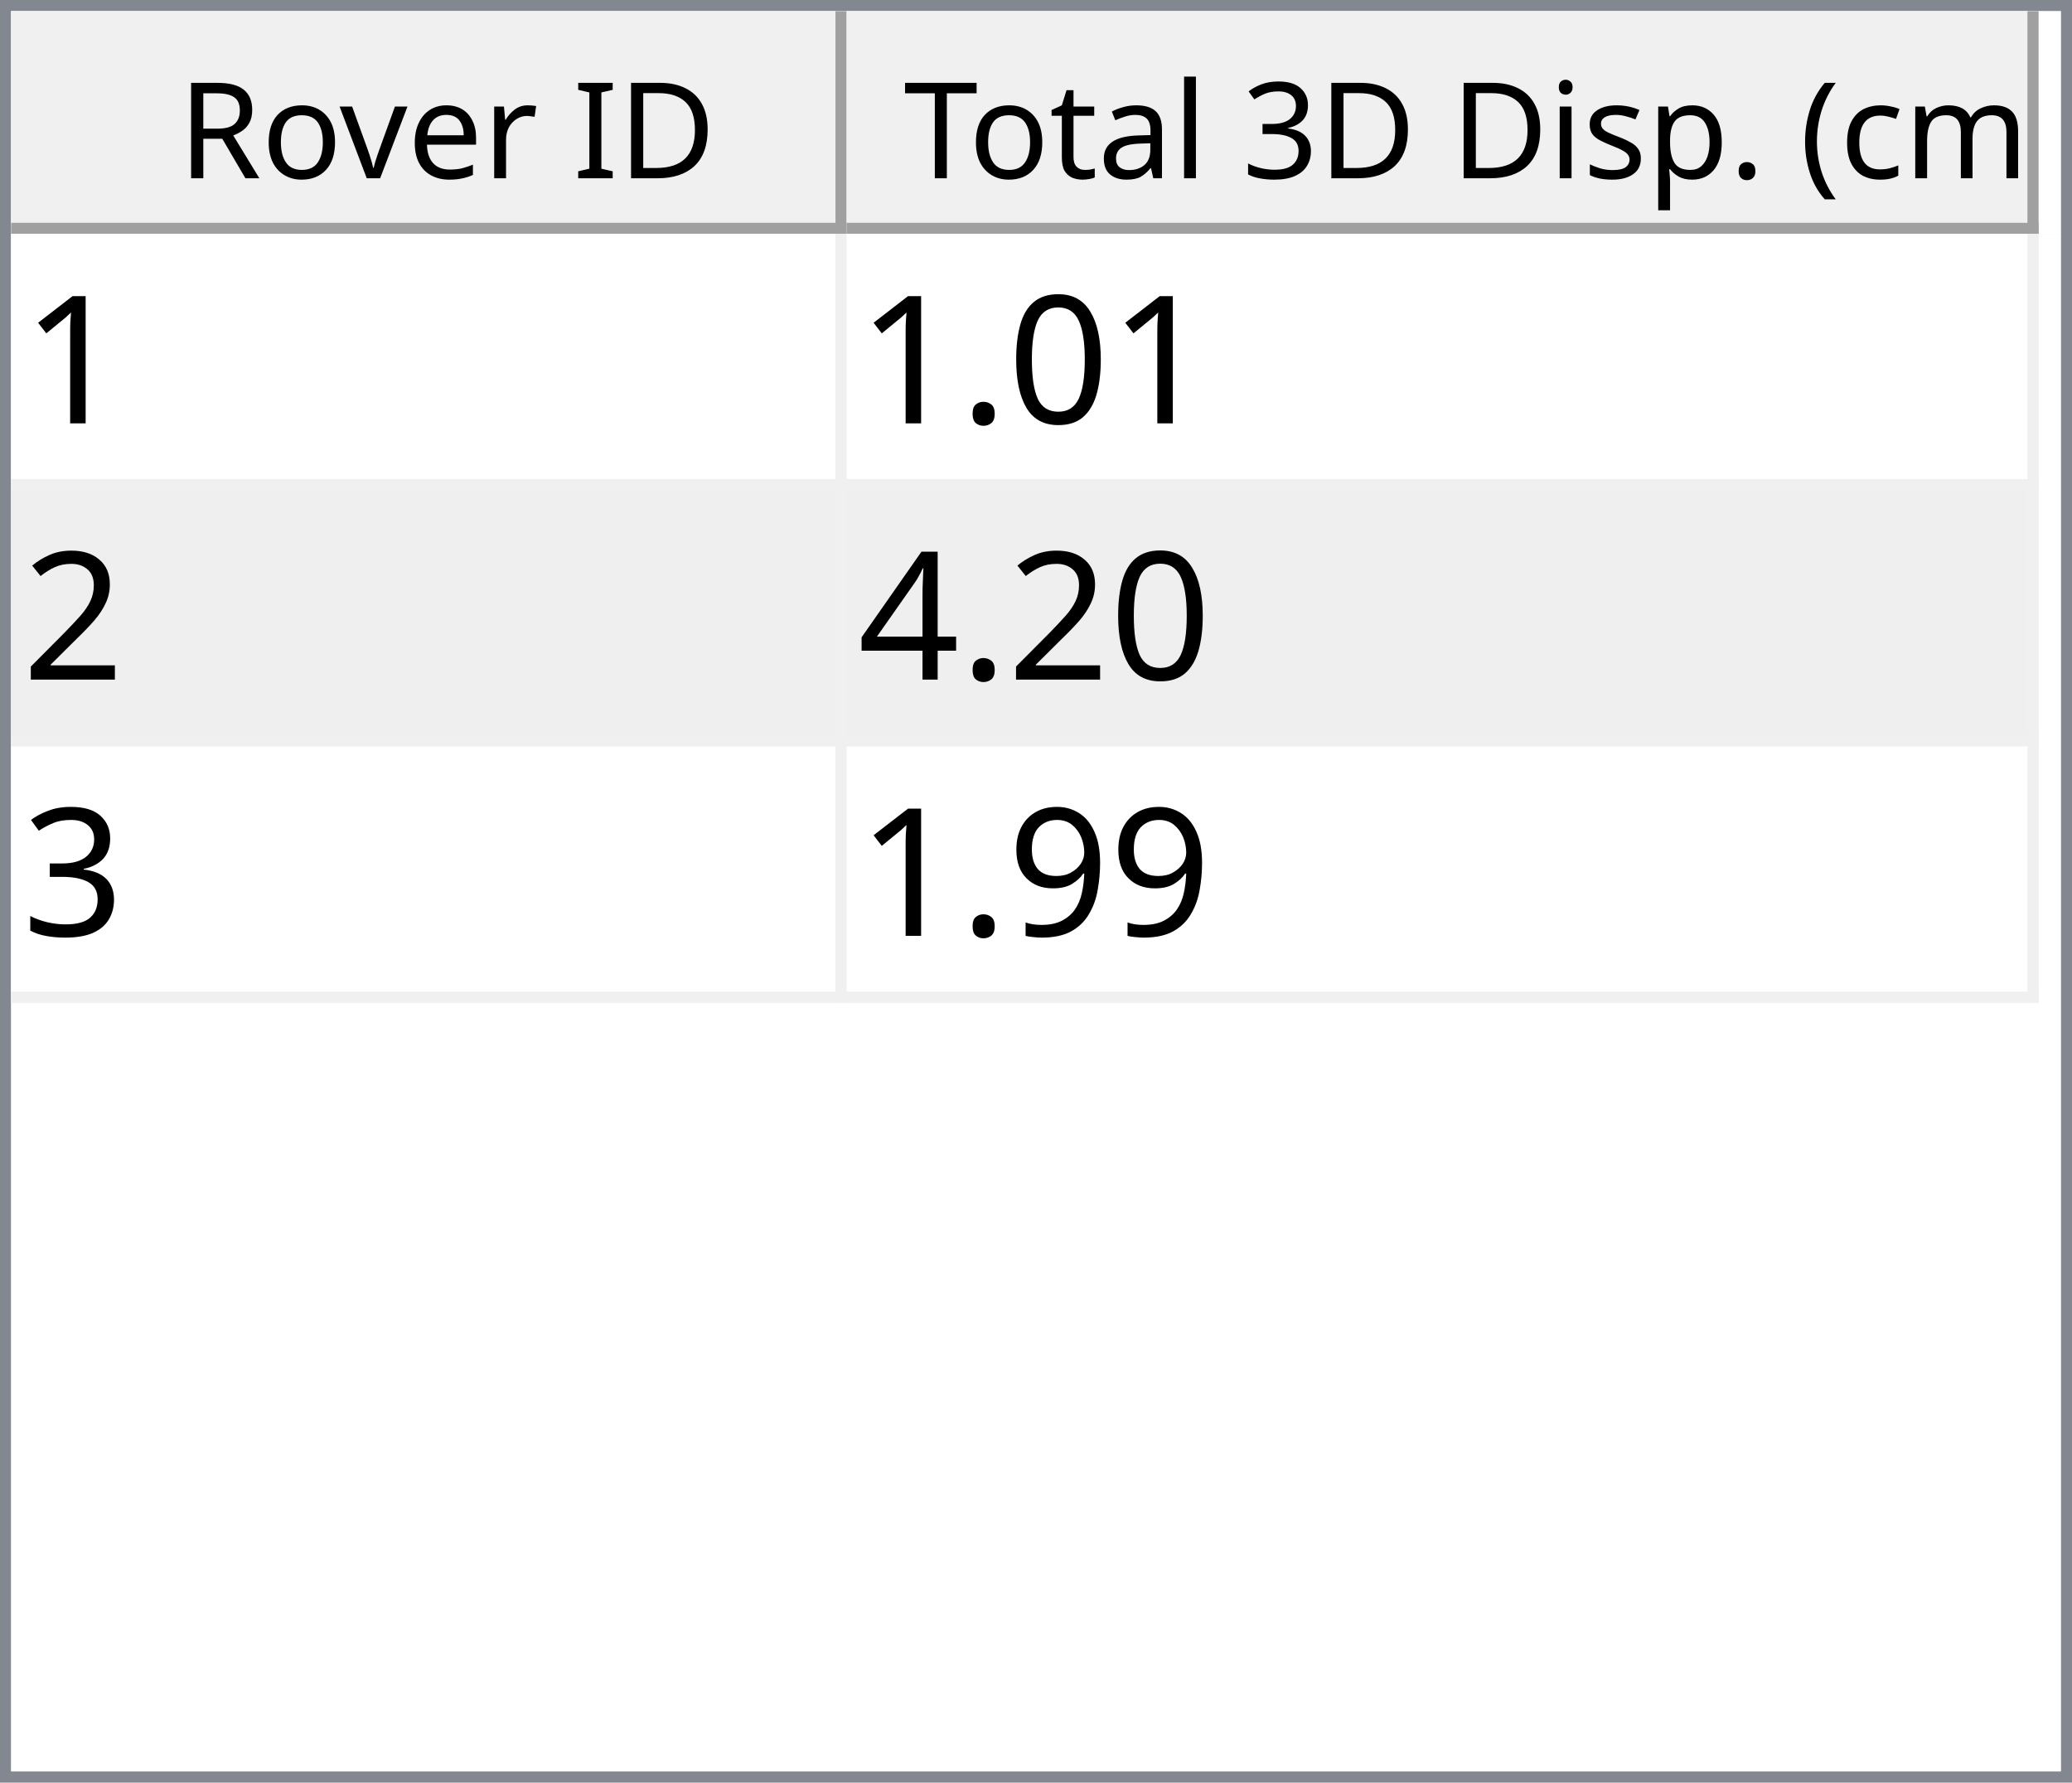
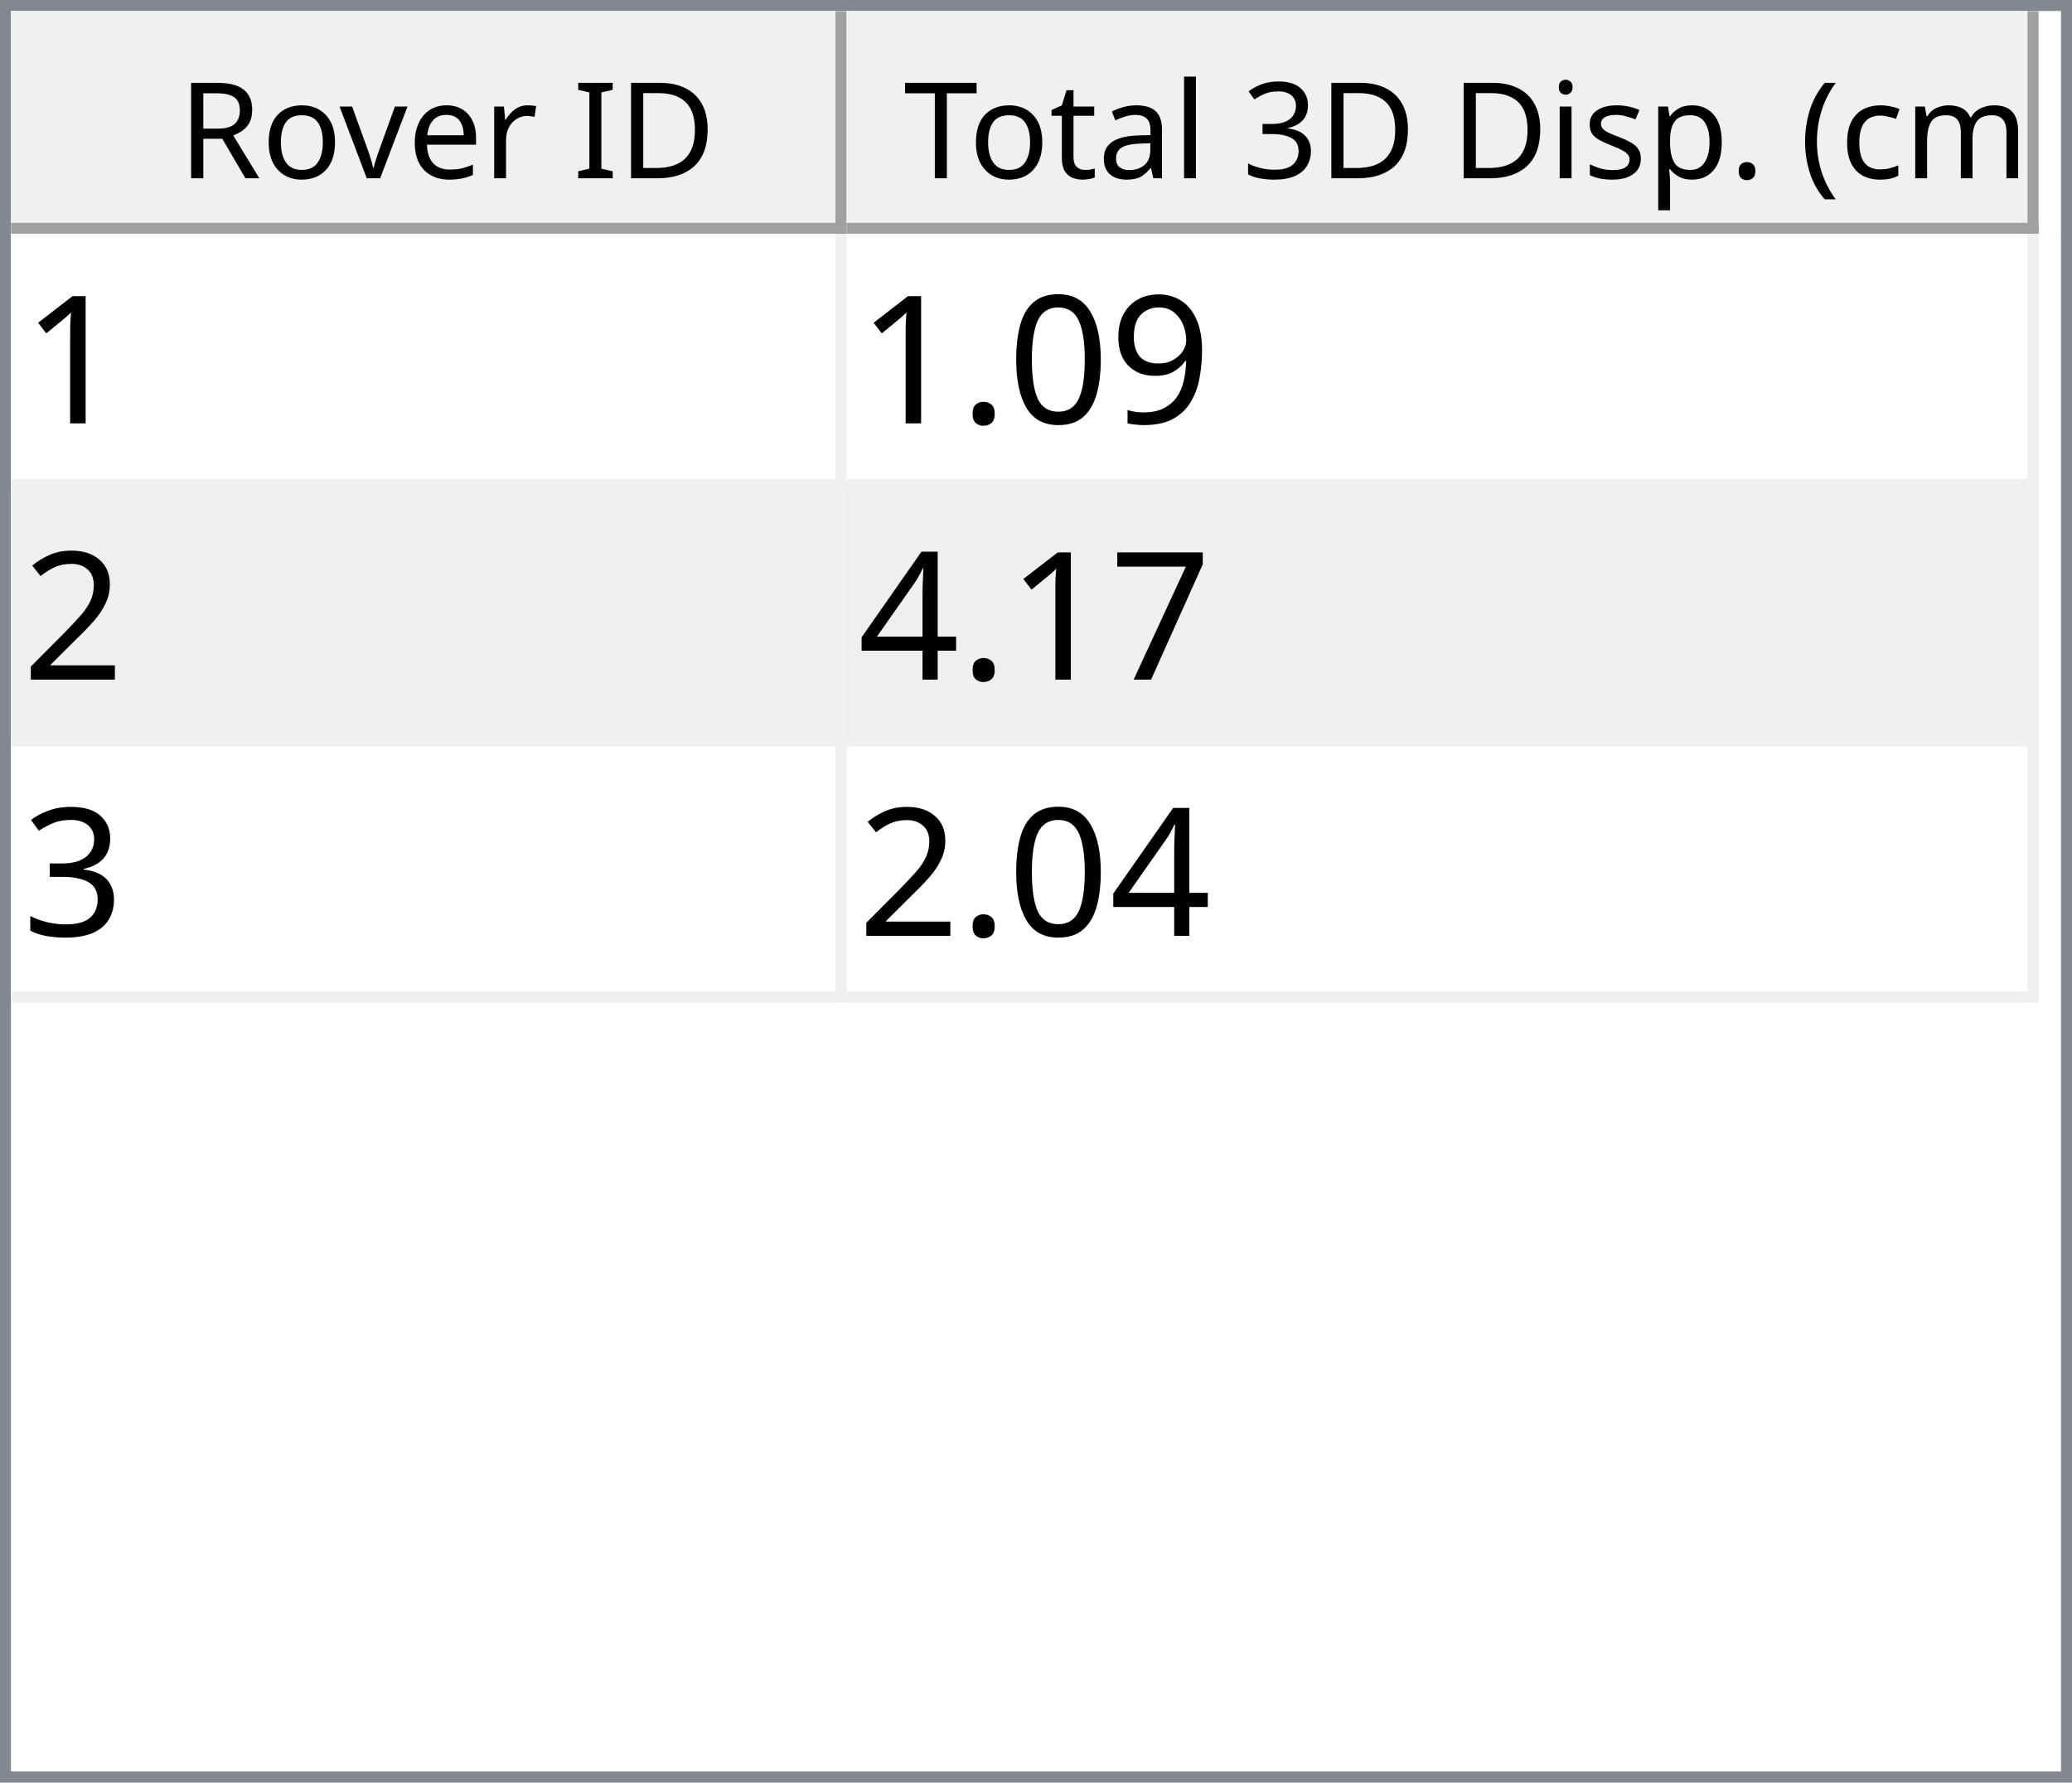
<svg xmlns="http://www.w3.org/2000/svg" style="fill-opacity:1; color-rendering:auto; color-interpolation:auto; text-rendering:auto; stroke:black; stroke-linecap:square; stroke-miterlimit:10; shape-rendering:auto; stroke-opacity:1; fill:black; stroke-dasharray:none; font-weight:normal; stroke-width:1; font-family:'Dialog'; font-style:normal; stroke-linejoin:miter; font-size:12px; stroke-dashoffset:0; image-rendering:auto;" width="186" height="160">
  <defs id="genericDefs" />
  <g>
    <defs id="defs1">
      <clipPath clipPathUnits="userSpaceOnUse" id="clipPath1">
        <path d="M0 0 L186 0 L186 160 L0 160 L0 0 Z" />
      </clipPath>
      <clipPath clipPathUnits="userSpaceOnUse" id="clipPath2">
        <path d="M0 0 L0 160 L186 160 L186 0 Z" />
      </clipPath>
      <clipPath clipPathUnits="userSpaceOnUse" id="clipPath3">
        <path d="M0 0 L0 20 L184 20 L184 0 Z" />
      </clipPath>
      <clipPath clipPathUnits="userSpaceOnUse" id="clipPath4">
        <path d="M0 0 L0 20 L75 20 L75 0 Z" />
      </clipPath>
      <clipPath clipPathUnits="userSpaceOnUse" id="clipPath5">
        <path d="M1 1 L1 19 L74 19 L74 1 Z" />
      </clipPath>
      <clipPath clipPathUnits="userSpaceOnUse" id="clipPath6">
        <path d="M0 0 L0 18 L73 18 L73 0 Z" />
      </clipPath>
      <clipPath clipPathUnits="userSpaceOnUse" id="clipPath7">
        <path d="M-0.5 -0.5 L-0.5 19.5 L74.5 19.5 L74.5 -0.5 Z" />
      </clipPath>
      <clipPath clipPathUnits="userSpaceOnUse" id="clipPath8">
        <path d="M0 0 L0 20 L107 20 L107 0 Z" />
      </clipPath>
      <clipPath clipPathUnits="userSpaceOnUse" id="clipPath9">
        <path d="M1 1 L1 19 L106 19 L106 1 Z" />
      </clipPath>
      <clipPath clipPathUnits="userSpaceOnUse" id="clipPath10">
        <path d="M0 0 L0 18 L105 18 L105 0 Z" />
      </clipPath>
      <clipPath clipPathUnits="userSpaceOnUse" id="clipPath11">
        <path d="M-0.5 -0.5 L-0.5 19.5 L106.5 19.5 L106.5 -0.5 Z" />
      </clipPath>
      <clipPath clipPathUnits="userSpaceOnUse" id="clipPath12">
        <path d="M0 0 L0 138 L184 138 L184 0 Z" />
      </clipPath>
      <clipPath clipPathUnits="userSpaceOnUse" id="clipPath13">
        <path d="M0 0 L0 69 L182 69 L182 0 Z" />
      </clipPath>
      <clipPath clipPathUnits="userSpaceOnUse" id="clipPath14">
        <path d="M-0.5 -0.5 L-0.5 68.5 L181.5 68.5 L181.5 -0.5 Z" />
      </clipPath>
      <clipPath clipPathUnits="userSpaceOnUse" id="clipPath15">
        <path d="M0 0 L0 22 L74 22 L74 0 Z" />
      </clipPath>
      <clipPath clipPathUnits="userSpaceOnUse" id="clipPath16">
        <path d="M0 0 L0 22 L106 22 L106 0 Z" />
      </clipPath>
      <font horiz-adv-x="64.551" id="font1">
        <font-face ascent="107.91" descent="25.098" units-per-em="100" style="font-style:normal; font-family:Segoe UI; font-weight:normal;" />
        <missing-glyph horiz-adv-x="64.551" d="M8.109 0 L8.109 68.266 L56.453 68.266 L56.453 0 L8.109 0 ZM15.328 7.234 L49.219 7.234 L49.219 61.031 L15.328 61.031 L15.328 7.234 Z" />
        <glyph unicode="D" horiz-adv-x="70.117" d="M9.188 0 L9.188 70.016 L28.516 70.016 Q65.531 70.016 65.531 35.891 Q65.531 19.672 55.25 9.836 Q44.969 0 27.734 0 L9.188 0 ZM17.391 62.594 L17.391 7.422 L27.828 7.422 Q41.609 7.422 49.273 14.797 Q56.938 22.172 56.938 35.688 Q56.938 62.594 28.328 62.594 L17.391 62.594 Z" />
        <glyph unicode="I" horiz-adv-x="26.611" d="M17.391 0 L9.188 0 L9.188 70.016 L17.391 70.016 L17.391 0 Z" />
        <glyph unicode=" " horiz-adv-x="27.393" d="" />
        <glyph unicode="r" horiz-adv-x="34.766" d="M34.188 41.891 Q32.078 43.5 28.125 43.5 Q23 43.5 19.555 38.672 Q16.109 33.844 16.109 25.484 L16.109 0 L8.109 0 L8.109 50 L16.109 50 L16.109 39.703 L16.312 39.703 Q18.016 44.969 21.531 47.922 Q25.047 50.875 29.391 50.875 Q32.516 50.875 34.188 50.203 L34.188 41.891 Z" />
        <glyph unicode="e" horiz-adv-x="52.295" d="M48.297 23 L12.984 23 Q13.188 14.656 17.484 10.109 Q21.781 5.562 29.297 5.562 Q37.75 5.562 44.828 11.141 L44.828 3.609 Q38.234 -1.172 27.391 -1.172 Q16.797 -1.172 10.742 5.641 Q4.688 12.453 4.688 24.812 Q4.688 36.469 11.305 43.82 Q17.922 51.172 27.734 51.172 Q37.547 51.172 42.922 44.828 Q48.297 38.484 48.297 27.203 L48.297 23 ZM40.094 29.781 Q40.047 36.719 36.75 40.578 Q33.453 44.438 27.594 44.438 Q21.922 44.438 17.969 40.383 Q14.016 36.328 13.094 29.781 L40.094 29.781 Z" />
        <glyph unicode="v" horiz-adv-x="47.9" d="M47.406 50 L27.484 0 L19.625 0 L0.688 50 L9.469 50 L22.172 13.672 Q23.578 9.672 23.922 6.688 L24.125 6.688 Q24.609 10.453 25.688 13.484 L38.969 50 L47.406 50 Z" />
        <glyph unicode="o" horiz-adv-x="58.594" d="M29 -1.172 Q17.922 -1.172 11.305 5.836 Q4.688 12.844 4.688 24.422 Q4.688 37.016 11.57 44.094 Q18.453 51.172 30.172 51.172 Q41.359 51.172 47.633 44.289 Q53.906 37.406 53.906 25.203 Q53.906 13.234 47.141 6.031 Q40.375 -1.172 29 -1.172 ZM29.594 44.438 Q21.875 44.438 17.383 39.188 Q12.891 33.938 12.891 24.703 Q12.891 15.828 17.43 10.695 Q21.969 5.562 29.594 5.562 Q37.359 5.562 41.531 10.594 Q45.703 15.625 45.703 24.906 Q45.703 34.281 41.531 39.359 Q37.359 44.438 29.594 44.438 Z" />
        <glyph unicode="R" horiz-adv-x="59.814" d="M59.375 0 L49.609 0 L37.891 19.625 Q36.281 22.359 34.766 24.289 Q33.25 26.219 31.664 27.438 Q30.078 28.656 28.25 29.219 Q26.422 29.781 24.125 29.781 L17.391 29.781 L17.391 0 L9.188 0 L9.188 70.016 L30.078 70.016 Q34.672 70.016 38.555 68.867 Q42.438 67.719 45.289 65.375 Q48.141 63.031 49.758 59.547 Q51.375 56.062 51.375 51.375 Q51.375 47.703 50.273 44.656 Q49.172 41.609 47.148 39.211 Q45.125 36.812 42.266 35.133 Q39.406 33.453 35.844 32.516 L35.844 32.328 Q37.594 31.547 38.891 30.547 Q40.188 29.547 41.359 28.18 Q42.531 26.812 43.68 25.078 Q44.828 23.344 46.234 21.047 L59.375 0 ZM17.391 62.594 L17.391 37.203 L28.516 37.203 Q31.594 37.203 34.203 38.133 Q36.812 39.062 38.719 40.797 Q40.625 42.531 41.703 45.047 Q42.781 47.562 42.781 50.688 Q42.781 56.297 39.141 59.445 Q35.5 62.594 28.609 62.594 L17.391 62.594 Z" />
        <glyph unicode=")" horiz-adv-x="30.176" d="M8.297 -15.922 L1.172 -15.922 Q16.406 2.344 16.406 26.812 Q16.406 51.469 1.078 70.016 L8.297 70.016 Q23.531 52.156 23.531 26.703 Q23.531 1.375 8.297 -15.922 Z" />
        <glyph unicode="m" horiz-adv-x="86.133" d="M79.109 0 L71.094 0 L71.094 28.719 Q71.094 37.016 68.531 40.727 Q65.969 44.438 59.906 44.438 Q54.781 44.438 51.195 39.75 Q47.609 35.062 47.609 28.516 L47.609 0 L39.594 0 L39.594 29.688 Q39.594 44.438 28.219 44.438 Q22.953 44.438 19.531 40.016 Q16.109 35.594 16.109 28.516 L16.109 0 L8.109 0 L8.109 50 L16.109 50 L16.109 42.094 L16.312 42.094 Q21.625 51.172 31.844 51.172 Q36.969 51.172 40.773 48.312 Q44.578 45.453 46 40.828 Q51.562 51.172 62.594 51.172 Q79.109 51.172 79.109 30.812 L79.109 0 Z" />
        <glyph unicode="c" horiz-adv-x="46.191" d="M42.188 2.297 Q36.422 -1.172 28.516 -1.172 Q17.828 -1.172 11.258 5.789 Q4.688 12.75 4.688 23.828 Q4.688 36.188 11.766 43.68 Q18.844 51.172 30.672 51.172 Q37.25 51.172 42.281 48.734 L42.281 40.531 Q36.719 44.438 30.375 44.438 Q22.703 44.438 17.797 38.945 Q12.891 33.453 12.891 24.516 Q12.891 15.719 17.508 10.641 Q22.125 5.562 29.891 5.562 Q36.422 5.562 42.188 9.906 L42.188 2.297 Z" />
        <glyph unicode="(" horiz-adv-x="30.176" d="M29.109 -15.922 L21.969 -15.922 Q6.844 1.375 6.844 26.703 Q6.844 52.156 21.969 70.016 L29.203 70.016 Q13.875 51.469 13.875 26.812 Q13.875 2.344 29.109 -15.922 Z" />
        <glyph unicode="." horiz-adv-x="21.68" d="M10.891 -1.078 Q8.641 -1.078 7.055 0.539 Q5.469 2.156 5.469 4.391 Q5.469 6.641 7.055 8.273 Q8.641 9.906 10.891 9.906 Q13.188 9.906 14.797 8.273 Q16.406 6.641 16.406 4.391 Q16.406 2.156 14.797 0.539 Q13.188 -1.078 10.891 -1.078 Z" />
        <glyph unicode="p" horiz-adv-x="58.789" d="M16.312 7.234 L16.109 7.234 L16.109 -23 L8.109 -23 L8.109 50 L16.109 50 L16.109 41.219 L16.312 41.219 Q22.219 51.172 33.594 51.172 Q43.266 51.172 48.688 44.461 Q54.109 37.75 54.109 26.469 Q54.109 13.922 48 6.375 Q41.891 -1.172 31.297 -1.172 Q21.578 -1.172 16.312 7.234 ZM16.109 27.391 L16.109 20.406 Q16.109 14.203 20.141 9.883 Q24.172 5.562 30.375 5.562 Q37.641 5.562 41.773 11.133 Q45.906 16.703 45.906 26.609 Q45.906 34.969 42.047 39.703 Q38.188 44.438 31.594 44.438 Q24.609 44.438 20.359 39.578 Q16.109 34.719 16.109 27.391 Z" />
        <glyph unicode="s" horiz-adv-x="42.432" d="M5.078 1.812 L5.078 10.406 Q11.625 5.562 19.484 5.562 Q30.031 5.562 30.031 12.594 Q30.031 14.594 29.125 15.992 Q28.219 17.391 26.68 18.461 Q25.141 19.531 23.07 20.383 Q21 21.234 18.609 22.172 Q15.281 23.484 12.766 24.828 Q10.25 26.172 8.57 27.859 Q6.891 29.547 6.031 31.695 Q5.172 33.844 5.172 36.719 Q5.172 40.234 6.789 42.945 Q8.406 45.656 11.086 47.484 Q13.766 49.312 17.211 50.242 Q20.656 51.172 24.312 51.172 Q30.812 51.172 35.938 48.922 L35.938 40.828 Q30.422 44.438 23.25 44.438 Q21 44.438 19.195 43.922 Q17.391 43.406 16.094 42.477 Q14.797 41.547 14.086 40.258 Q13.375 38.969 13.375 37.406 Q13.375 35.453 14.086 34.133 Q14.797 32.812 16.164 31.789 Q17.531 30.766 19.484 29.938 Q21.438 29.109 23.922 28.125 Q27.25 26.859 29.883 25.516 Q32.516 24.172 34.375 22.484 Q36.234 20.797 37.234 18.602 Q38.234 16.406 38.234 13.375 Q38.234 9.672 36.602 6.938 Q34.969 4.203 32.234 2.398 Q29.5 0.594 25.93 -0.289 Q22.359 -1.172 18.453 -1.172 Q10.75 -1.172 5.078 1.812 Z" />
        <glyph unicode="i" horiz-adv-x="24.219" d="M12.203 62.703 Q10.062 62.703 8.547 64.164 Q7.031 65.625 7.031 67.875 Q7.031 70.125 8.547 71.609 Q10.062 73.094 12.203 73.094 Q14.406 73.094 15.945 71.609 Q17.484 70.125 17.484 67.875 Q17.484 65.719 15.945 64.211 Q14.406 62.703 12.203 62.703 ZM16.109 0 L8.109 0 L8.109 50 L16.109 50 L16.109 0 Z" />
        <glyph unicode="3" horiz-adv-x="53.906" d="M46.531 19.828 Q46.531 15.094 44.75 11.211 Q42.969 7.328 39.719 4.57 Q36.469 1.812 31.93 0.297 Q27.391 -1.219 21.922 -1.219 Q11.922 -1.219 6 2.594 L6 11.188 Q13.094 5.609 22.219 5.609 Q25.875 5.609 28.828 6.539 Q31.781 7.469 33.906 9.227 Q36.031 10.984 37.18 13.477 Q38.328 15.969 38.328 19.094 Q38.328 32.812 18.797 32.812 L12.984 32.812 L12.984 39.594 L18.5 39.594 Q35.797 39.594 35.797 52.484 Q35.797 64.406 22.609 64.406 Q15.188 64.406 8.688 59.422 L8.688 67.188 Q15.375 71.188 24.609 71.188 Q29 71.188 32.57 69.969 Q36.141 68.75 38.68 66.555 Q41.219 64.359 42.609 61.281 Q44 58.203 44 54.5 Q44 40.672 30.031 36.719 L30.031 36.531 Q33.594 36.141 36.625 34.797 Q39.656 33.453 41.852 31.305 Q44.047 29.156 45.289 26.25 Q46.531 23.344 46.531 19.828 Z" />
        <glyph unicode="l" horiz-adv-x="24.219" d="M16.109 0 L8.109 0 L8.109 74.031 L16.109 74.031 L16.109 0 Z" />
        <glyph unicode="a" horiz-adv-x="50.879" d="M43.891 0 L35.891 0 L35.891 7.812 L35.688 7.812 Q30.469 -1.172 20.312 -1.172 Q12.844 -1.172 8.617 2.781 Q4.391 6.734 4.391 13.281 Q4.391 27.297 20.906 29.594 L35.891 31.688 Q35.891 44.438 25.594 44.438 Q16.547 44.438 9.281 38.281 L9.281 46.484 Q16.656 51.172 26.266 51.172 Q43.891 51.172 43.891 32.516 L43.891 0 ZM35.891 25.297 L23.828 23.641 Q18.266 22.859 15.43 20.875 Q12.594 18.891 12.594 13.875 Q12.594 10.203 15.211 7.883 Q17.828 5.562 22.172 5.562 Q28.125 5.562 32.008 9.742 Q35.891 13.922 35.891 20.312 L35.891 25.297 Z" />
        <glyph unicode="t" horiz-adv-x="33.887" d="M31.297 0.484 Q28.469 -1.078 23.828 -1.078 Q10.688 -1.078 10.688 13.578 L10.688 43.172 L2.094 43.172 L2.094 50 L10.688 50 L10.688 62.203 L18.703 64.797 L18.703 50 L31.297 50 L31.297 43.172 L18.703 43.172 L18.703 14.984 Q18.703 9.969 20.414 7.82 Q22.125 5.672 26.078 5.672 Q29.109 5.672 31.297 7.328 L31.297 0.484 Z" />
        <glyph unicode="T" horiz-adv-x="52.393" d="M50.594 62.594 L30.375 62.594 L30.375 0 L22.172 0 L22.172 62.594 L2 62.594 L2 70.016 L50.594 70.016 L50.594 62.594 Z" />
      </font>
      <font horiz-adv-x="75.0" id="font2">
        <font-face ascent="100.537" descent="21.973" units-per-em="100" style="font-style:normal; font-family:sans-serif; font-weight:normal;" />
        <missing-glyph horiz-adv-x="75.0" d="M12.5 0 L12.5 62.5 L62.5 62.5 L62.5 0 L12.5 0 ZM14.062 1.562 L60.938 1.562 L60.938 60.938 L14.062 60.938 L14.062 1.562 Z" />
        <glyph unicode="1" horiz-adv-x="55.615" d="M37.25 0 L28.469 0 L28.469 56 Q25.297 52.984 20.141 49.953 Q14.984 46.922 10.891 45.406 L10.891 53.906 Q18.266 57.375 23.781 62.305 Q29.297 67.234 31.594 71.875 L37.25 71.875 L37.25 0 Z" />
+         <glyph unicode="9" horiz-adv-x="55.615" d="M5.469 16.547 L13.922 17.328 Q14.984 11.375 18.016 8.688 Q21.047 6 25.781 6 Q29.828 6 32.883 7.859 Q35.938 9.719 37.891 12.82 Q39.844 15.922 41.164 21.195 Q42.484 26.469 42.484 31.938 Q42.484 32.516 42.438 33.688 Q39.797 29.5 35.234 26.883 Q30.672 24.266 25.344 24.266 Q16.453 24.266 10.305 30.711 Q4.156 37.156 4.156 47.703 Q4.156 58.594 10.578 65.234 Q17 71.875 26.656 71.875 Q33.641 71.875 39.43 68.117 Q45.219 64.359 48.219 57.398 Q51.219 50.438 51.219 37.25 Q51.219 23.531 48.242 15.406 Q45.266 7.281 39.383 3.031 Q33.5 -1.219 25.594 -1.219 Q17.188 -1.219 11.867 3.445 Q6.547 8.109 5.469 16.547 ZM41.453 48.141 Q41.453 55.719 37.43 60.156 Q33.406 64.594 27.734 64.594 Q21.875 64.594 17.531 59.812 Q13.188 55.031 13.188 47.406 Q13.188 40.578 17.312 36.305 Q21.438 32.031 27.484 32.031 Q33.594 32.031 37.523 36.305 Q41.453 40.578 41.453 48.141 Z" />
        <glyph unicode="0" horiz-adv-x="55.615" d="M4.156 35.297 Q4.156 48 6.766 55.742 Q9.375 63.484 14.523 67.68 Q19.672 71.875 27.484 71.875 Q33.25 71.875 37.594 69.555 Q41.938 67.234 44.773 62.867 Q47.609 58.5 49.219 52.227 Q50.828 45.953 50.828 35.297 Q50.828 22.703 48.242 14.969 Q45.656 7.234 40.508 3.008 Q35.359 -1.219 27.484 -1.219 Q17.141 -1.219 11.234 6.203 Q4.156 15.141 4.156 35.297 ZM13.188 35.297 Q13.188 17.672 17.312 11.836 Q21.438 6 27.484 6 Q33.547 6 37.672 11.859 Q41.797 17.719 41.797 35.297 Q41.797 52.984 37.672 58.789 Q33.547 64.594 27.391 64.594 Q21.344 64.594 17.719 59.469 Q13.188 52.938 13.188 35.297 Z" />
        <glyph unicode="." horiz-adv-x="27.783" d="M9.078 0 L9.078 10.016 L19.094 10.016 L19.094 0 L9.078 0 Z" />
        <glyph unicode="2" horiz-adv-x="55.615" d="M50.344 8.453 L50.344 0 L3.031 0 Q2.938 3.172 4.047 6.109 Q5.859 10.938 9.836 15.625 Q13.812 20.312 21.344 26.469 Q33.016 36.031 37.117 41.625 Q41.219 47.219 41.219 52.203 Q41.219 57.422 37.477 61.008 Q33.734 64.594 27.734 64.594 Q21.391 64.594 17.578 60.789 Q13.766 56.984 13.719 50.25 L4.688 51.172 Q5.609 61.281 11.664 66.578 Q17.719 71.875 27.938 71.875 Q38.234 71.875 44.242 66.164 Q50.25 60.453 50.25 52 Q50.25 47.703 48.492 43.555 Q46.734 39.406 42.656 34.812 Q38.578 30.219 29.109 22.219 Q21.188 15.578 18.945 13.211 Q16.703 10.844 15.234 8.453 L50.344 8.453 Z" />
+         <glyph unicode="7" horiz-adv-x="55.615" d="M4.734 62.203 L4.734 70.656 L51.078 70.656 L51.078 63.812 Q44.234 56.547 37.523 44.484 Q30.812 32.422 27.156 19.672 Q24.516 10.688 23.781 0 L14.75 0 Q14.891 8.453 18.062 20.414 Q21.234 32.375 27.172 43.484 Q33.109 54.594 39.797 62.203 L4.734 62.203 Z" />
        <glyph unicode="4" horiz-adv-x="55.615" d="M32.328 0 L32.328 17.141 L1.266 17.141 L1.266 25.203 L33.938 71.578 L41.109 71.578 L41.109 25.203 L50.781 25.203 L50.781 17.141 L41.109 17.141 L41.109 0 L32.328 0 ZM32.328 25.203 L32.328 57.469 L9.906 25.203 L32.328 25.203 Z" />
        <glyph unicode="3" horiz-adv-x="55.615" d="M4.203 18.891 L12.984 20.062 Q14.5 12.594 18.141 9.297 Q21.781 6 27 6 Q33.203 6 37.477 10.297 Q41.75 14.594 41.75 20.953 Q41.75 27 37.797 30.93 Q33.844 34.859 27.734 34.859 Q25.25 34.859 21.531 33.891 L22.516 41.609 Q23.391 41.5 23.922 41.5 Q29.547 41.5 34.039 44.43 Q38.531 47.359 38.531 53.469 Q38.531 58.297 35.258 61.477 Q31.984 64.656 26.812 64.656 Q21.688 64.656 18.266 61.43 Q14.844 58.203 13.875 51.766 L5.078 53.328 Q6.688 62.156 12.398 67.016 Q18.109 71.875 26.609 71.875 Q32.469 71.875 37.398 69.359 Q42.328 66.844 44.945 62.5 Q47.562 58.156 47.562 53.266 Q47.562 48.641 45.07 44.828 Q42.578 41.016 37.703 38.766 Q44.047 37.312 47.562 32.695 Q51.078 28.078 51.078 21.141 Q51.078 11.766 44.242 5.25 Q37.406 -1.266 26.953 -1.266 Q17.531 -1.266 11.305 4.352 Q5.078 9.969 4.203 18.891 Z" />
-         <glyph unicode="9" horiz-adv-x="55.615" d="M5.469 16.547 L13.922 17.328 Q14.984 11.375 18.016 8.688 Q21.047 6 25.781 6 Q29.828 6 32.883 7.859 Q35.938 9.719 37.891 12.82 Q39.844 15.922 41.164 21.195 Q42.484 26.469 42.484 31.938 Q42.484 32.516 42.438 33.688 Q39.797 29.5 35.234 26.883 Q30.672 24.266 25.344 24.266 Q16.453 24.266 10.305 30.711 Q4.156 37.156 4.156 47.703 Q4.156 58.594 10.578 65.234 Q17 71.875 26.656 71.875 Q33.641 71.875 39.43 68.117 Q45.219 64.359 48.219 57.398 Q51.219 50.438 51.219 37.25 Q51.219 23.531 48.242 15.406 Q45.266 7.281 39.383 3.031 Q33.5 -1.219 25.594 -1.219 Q17.188 -1.219 11.867 3.445 Q6.547 8.109 5.469 16.547 ZM41.453 48.141 Q41.453 55.719 37.43 60.156 Q33.406 64.594 27.734 64.594 Q21.875 64.594 17.531 59.812 Q13.188 55.031 13.188 47.406 Q13.188 40.578 17.312 36.305 Q21.438 32.031 27.484 32.031 Q33.594 32.031 37.523 36.305 Q41.453 40.578 41.453 48.141 Z" />
      </font>
    </defs>
    <g style="fill:white; stroke:white;">
      <rect x="0" y="0" width="186" style="clip-path:url(#clipPath1); stroke:none;" height="160" />
    </g>
    <g style="fill:white; text-rendering:optimizeSpeed; color-rendering:optimizeSpeed; image-rendering:optimizeSpeed; shape-rendering:crispEdges; stroke:white; color-interpolation:sRGB;">
      <rect x="0" width="186" height="160" y="0" style="stroke:none;" />
      <path style="stroke:none;" d="M0 160 L186 160 L186 0 L0 0 Z" />
    </g>
    <g style="fill:rgb(240,240,240); font-family:'Segoe UI'; stroke:rgb(240,240,240);">
      <rect x="0" y="0" width="186" style="clip-path:url(#clipPath2); stroke:none;" height="160" />
    </g>
    <g style="fill:rgb(130,135,144); font-family:'Segoe UI'; stroke:rgb(130,135,144);">
      <path d="M0 0 L186 0 L186 160 L0 160 L0 0 ZM1 1 L185 1 L185 159 L1 159 L1 1 Z" style="fill-rule:evenodd; clip-path:url(#clipPath2); stroke:none;" />
    </g>
    <g style="fill:white; font-family:'Segoe UI'; stroke:white;" transform="translate(1,1)">
      <rect x="0" y="0" width="184" style="clip-path:url(#clipPath3); stroke:none;" height="20" />
    </g>
    <g style="fill:rgb(240,240,240); font-family:'Segoe UI'; stroke:rgb(240,240,240);" transform="translate(1,1)">
      <rect x="0" y="0" width="75" style="clip-path:url(#clipPath4); stroke:none;" height="20" />
    </g>
    <g style="font-family:'Segoe UI';" transform="translate(2,2)">
      <text x="14" xml:space="preserve" y="14" style="clip-path:url(#clipPath6); stroke:none;">Rover ID</text>
    </g>
    <g style="fill:rgb(160,160,160); font-family:'Segoe UI'; stroke:rgb(160,160,160); stroke-linejoin:bevel;" transform="translate(1.5,1.5)">
      <line x1="74" x2="74" y1="0" style="fill:none; clip-path:url(#clipPath7);" y2="19" />
    </g>
    <g style="fill:rgb(160,160,160); font-family:'Segoe UI'; stroke:rgb(160,160,160); stroke-linejoin:bevel;" transform="matrix(1,0,0,1,1,1) translate(0.5,0.5)">
      <line x1="0" x2="74" y1="19" style="fill:none; clip-path:url(#clipPath7);" y2="19" />
    </g>
    <g style="fill:rgb(240,240,240); font-family:'Segoe UI'; stroke:rgb(240,240,240);" transform="translate(76,1)">
      <rect x="0" y="0" width="107" style="clip-path:url(#clipPath8); stroke:none;" height="20" />
    </g>
    <g style="font-family:'Segoe UI';" transform="translate(77,2)">
      <text x="1" xml:space="preserve" y="14" style="clip-path:url(#clipPath10); stroke:none;"> Total 3D Disp. (cm)</text>
    </g>
    <g style="fill:rgb(160,160,160); font-family:'Segoe UI'; stroke:rgb(160,160,160); stroke-linejoin:bevel;" transform="translate(76.5,1.5)">
      <line x1="106" x2="106" y1="0" style="fill:none; clip-path:url(#clipPath11);" y2="19" />
    </g>
    <g style="fill:rgb(160,160,160); font-family:'Segoe UI'; stroke:rgb(160,160,160); stroke-linejoin:bevel;" transform="matrix(1,0,0,1,76,1) translate(0.5,0.5)">
      <line x1="0" x2="106" y1="19" style="fill:none; clip-path:url(#clipPath11);" y2="19" />
    </g>
    <g style="fill:white; font-family:'Segoe UI'; stroke:white;" transform="translate(1,21)">
      <rect x="0" y="0" width="184" style="clip-path:url(#clipPath12); stroke:none;" height="138" />
    </g>
    <g style="fill:rgb(240,240,240); font-size:16px; font-family:sans-serif; stroke:rgb(240,240,240);" transform="translate(1,21)">
      <rect x="0" y="0" width="182" style="clip-path:url(#clipPath13); stroke:none;" height="69" />
      <line transform="translate(0.5,0.5)" x1="0" x2="181" y1="22" style="clip-path:url(#clipPath14); fill:none; stroke-linejoin:bevel;" y2="22" />
    </g>
    <g transform="matrix(1,0,0,1,1,21) translate(0.5,0.5)" style="fill:rgb(240,240,240); font-size:16px; font-family:sans-serif; stroke:rgb(240,240,240); stroke-linejoin:bevel;">
      <line x1="0" x2="181" y1="45" style="fill:none; clip-path:url(#clipPath14);" y2="45" />
    </g>
    <g transform="matrix(1,0,0,1,1,21) translate(0.5,0.5)" style="fill:rgb(240,240,240); font-size:16px; font-family:sans-serif; stroke:rgb(240,240,240); stroke-linejoin:bevel;">
      <line x1="0" x2="181" y1="68" style="fill:none; clip-path:url(#clipPath14);" y2="68" />
    </g>
    <g transform="matrix(1,0,0,1,1,21) translate(0.5,0.5)" style="fill:rgb(240,240,240); font-size:16px; font-family:sans-serif; stroke:rgb(240,240,240); stroke-linejoin:bevel;">
      <line x1="74" x2="74" y1="0" style="fill:none; clip-path:url(#clipPath14);" y2="68" />
    </g>
    <g transform="matrix(1,0,0,1,1,21) translate(0.5,0.5)" style="fill:rgb(240,240,240); font-size:16px; font-family:sans-serif; stroke:rgb(240,240,240); stroke-linejoin:bevel;">
      <line x1="181" x2="181" y1="0" style="fill:none; clip-path:url(#clipPath14);" y2="68" />
    </g>
    <g style="fill:white; font-size:16px; font-family:sans-serif; stroke:white;" transform="matrix(1,0,0,1,1,21)">
      <rect x="0" y="0" width="74" style="clip-path:url(#clipPath15); stroke:none;" height="22" />
      <text x="1" y="17" style="fill:black; clip-path:url(#clipPath15); stroke:none;" xml:space="preserve">1</text>
    </g>
    <g style="fill:white; font-size:16px; font-family:sans-serif; stroke:white;" transform="matrix(1,0,0,1,1,21) translate(75,0)">
      <rect x="0" y="0" width="106" style="clip-path:url(#clipPath16); stroke:none;" height="22" />
-       <text x="1" y="17" style="fill:black; clip-path:url(#clipPath16); stroke:none;" xml:space="preserve">1.01</text>
+       <text x="1" y="17" style="fill:black; clip-path:url(#clipPath16); stroke:none;" xml:space="preserve">1.09</text>
    </g>
    <g style="fill:rgb(239,239,239); font-size:16px; font-family:sans-serif; stroke:rgb(239,239,239);" transform="matrix(1,0,0,1,1,21) translate(0,23)">
      <rect x="0" y="0" width="74" style="clip-path:url(#clipPath15); stroke:none;" height="22" />
      <text x="1" y="17" style="fill:black; clip-path:url(#clipPath15); stroke:none;" xml:space="preserve">2</text>
    </g>
    <g style="fill:rgb(239,239,239); font-size:16px; font-family:sans-serif; stroke:rgb(239,239,239);" transform="matrix(1,0,0,1,1,21) translate(75,23)">
      <rect x="0" y="0" width="106" style="clip-path:url(#clipPath16); stroke:none;" height="22" />
-       <text x="1" y="17" style="fill:black; clip-path:url(#clipPath16); stroke:none;" xml:space="preserve">4.20</text>
+       <text x="1" y="17" style="fill:black; clip-path:url(#clipPath16); stroke:none;" xml:space="preserve">4.17</text>
    </g>
    <g style="fill:white; font-size:16px; font-family:sans-serif; stroke:white;" transform="matrix(1,0,0,1,1,21) translate(0,46)">
      <rect x="0" y="0" width="74" style="clip-path:url(#clipPath15); stroke:none;" height="22" />
      <text x="1" y="17" style="fill:black; clip-path:url(#clipPath15); stroke:none;" xml:space="preserve">3</text>
    </g>
    <g style="fill:white; font-size:16px; font-family:sans-serif; stroke:white;" transform="matrix(1,0,0,1,1,21) translate(75,46)">
      <rect x="0" y="0" width="106" style="clip-path:url(#clipPath16); stroke:none;" height="22" />
-       <text x="1" y="17" style="fill:black; clip-path:url(#clipPath16); stroke:none;" xml:space="preserve">1.99</text>
+       <text x="1" y="17" style="fill:black; clip-path:url(#clipPath16); stroke:none;" xml:space="preserve">2.04</text>
    </g>
  </g>
</svg>
